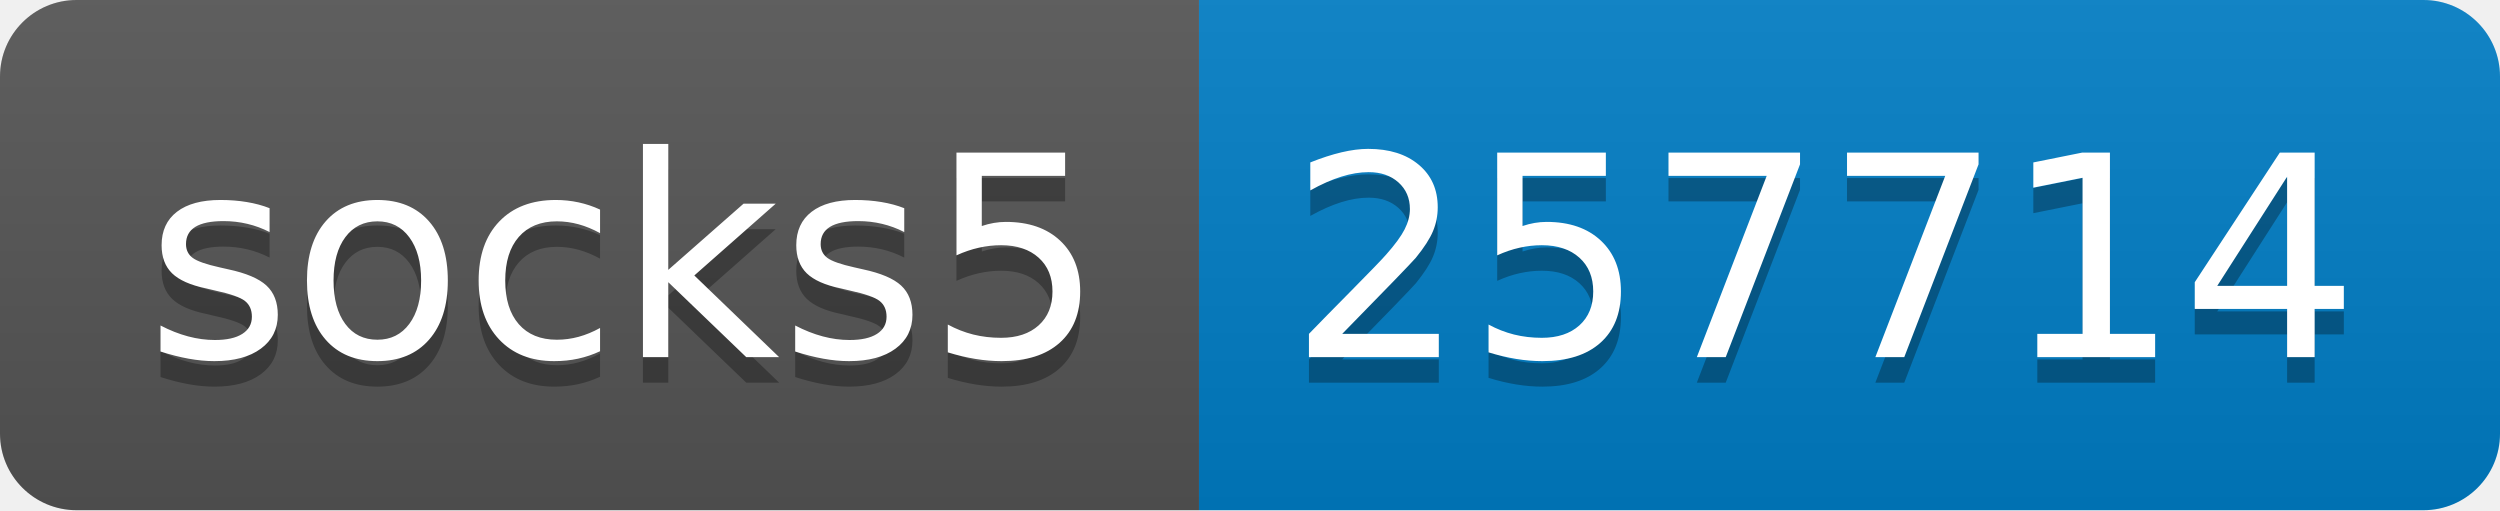
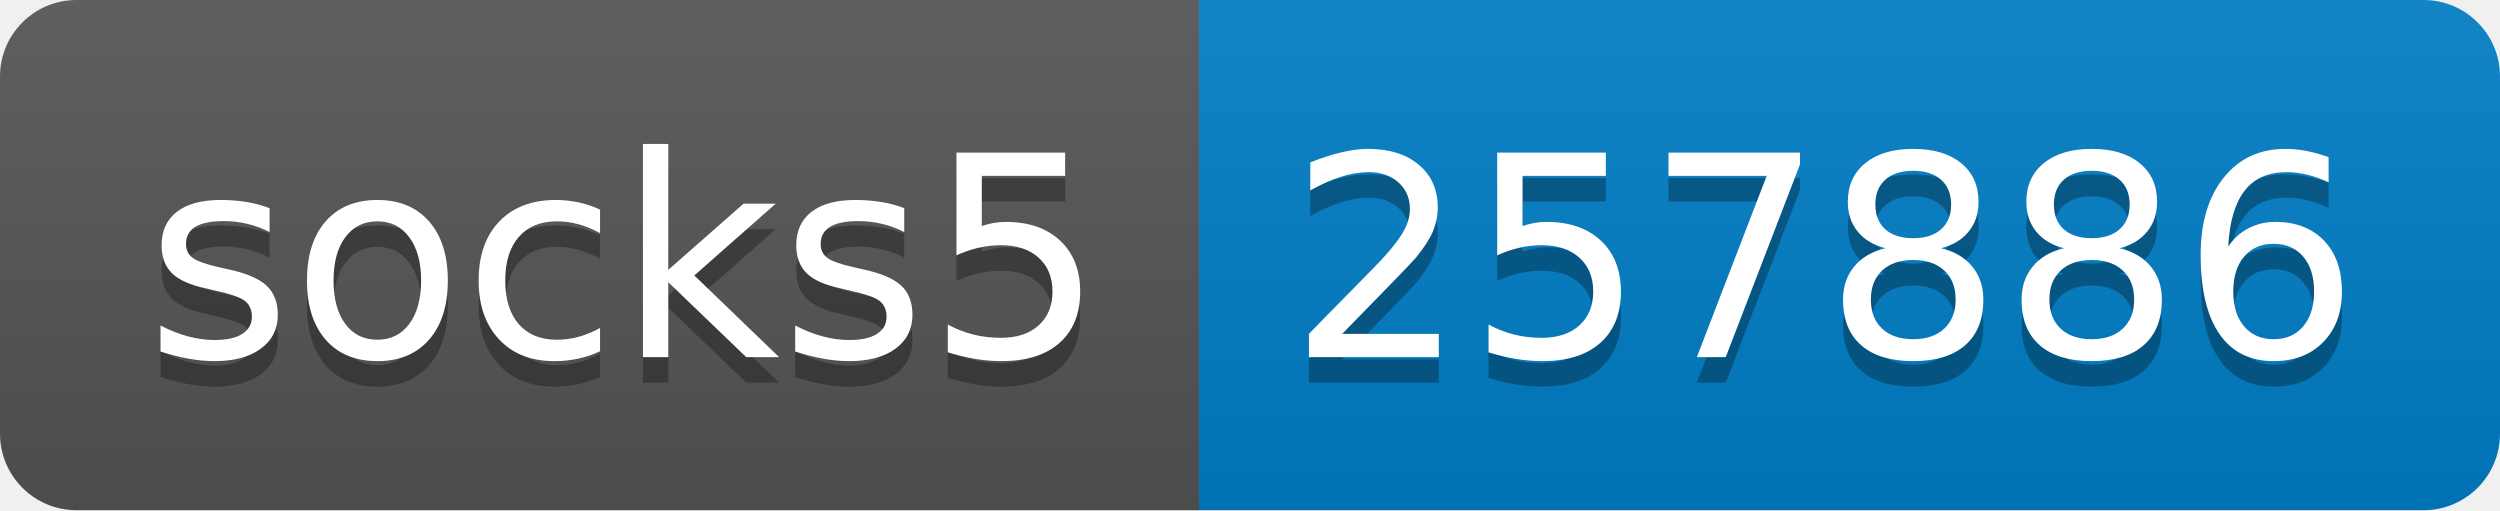
- <svg xmlns="http://www.w3.org/2000/svg" width="98" height="20" role="img" aria-label="socks5: 257714">
+ <svg xmlns="http://www.w3.org/2000/svg" width="98" height="20" role="img" aria-label="socks5: 257886">
  <linearGradient id="s" x2="0" y2="100%">
    <stop offset="0" stop-color="#bbb" stop-opacity=".1" />
    <stop offset="1" stop-opacity=".1" />
  </linearGradient>
  <clipPath id="r">
    <rect width="98" height="20" rx="3" fill="#fff" />
  </clipPath>
  <g clip-path="url(#r)">
    <rect width="47" height="20" fill="#555" />
    <rect x="47" width="51" height="20" fill="#007ec6" />
    <rect width="98" height="20" fill="url(#s)" />
  </g>
  <g fill="#fff" text-anchor="middle" font-family="Verdana,Geneva,DejaVu Sans,sans-serif" text-rendering="geometricPrecision" font-size="110">
    <text aria-hidden="true" x="245" y="150" fill="#010101" fill-opacity=".3" transform="scale(.1)" textLength="370">socks5</text>
    <text x="245" y="140" transform="scale(.1)" fill="#fff" textLength="370">socks5</text>
-     <text aria-hidden="true" x="715" y="150" fill="#010101" fill-opacity=".3" transform="scale(.1)" textLength="410">257714</text>
-     <text x="715" y="140" transform="scale(.1)" fill="#fff" textLength="410">257714</text>
+     <text aria-hidden="true" x="715" y="150" fill="#010101" fill-opacity=".3" transform="scale(.1)" textLength="410">257886</text>
+     <text x="715" y="140" transform="scale(.1)" fill="#fff" textLength="410">257886</text>
  </g>
</svg>
